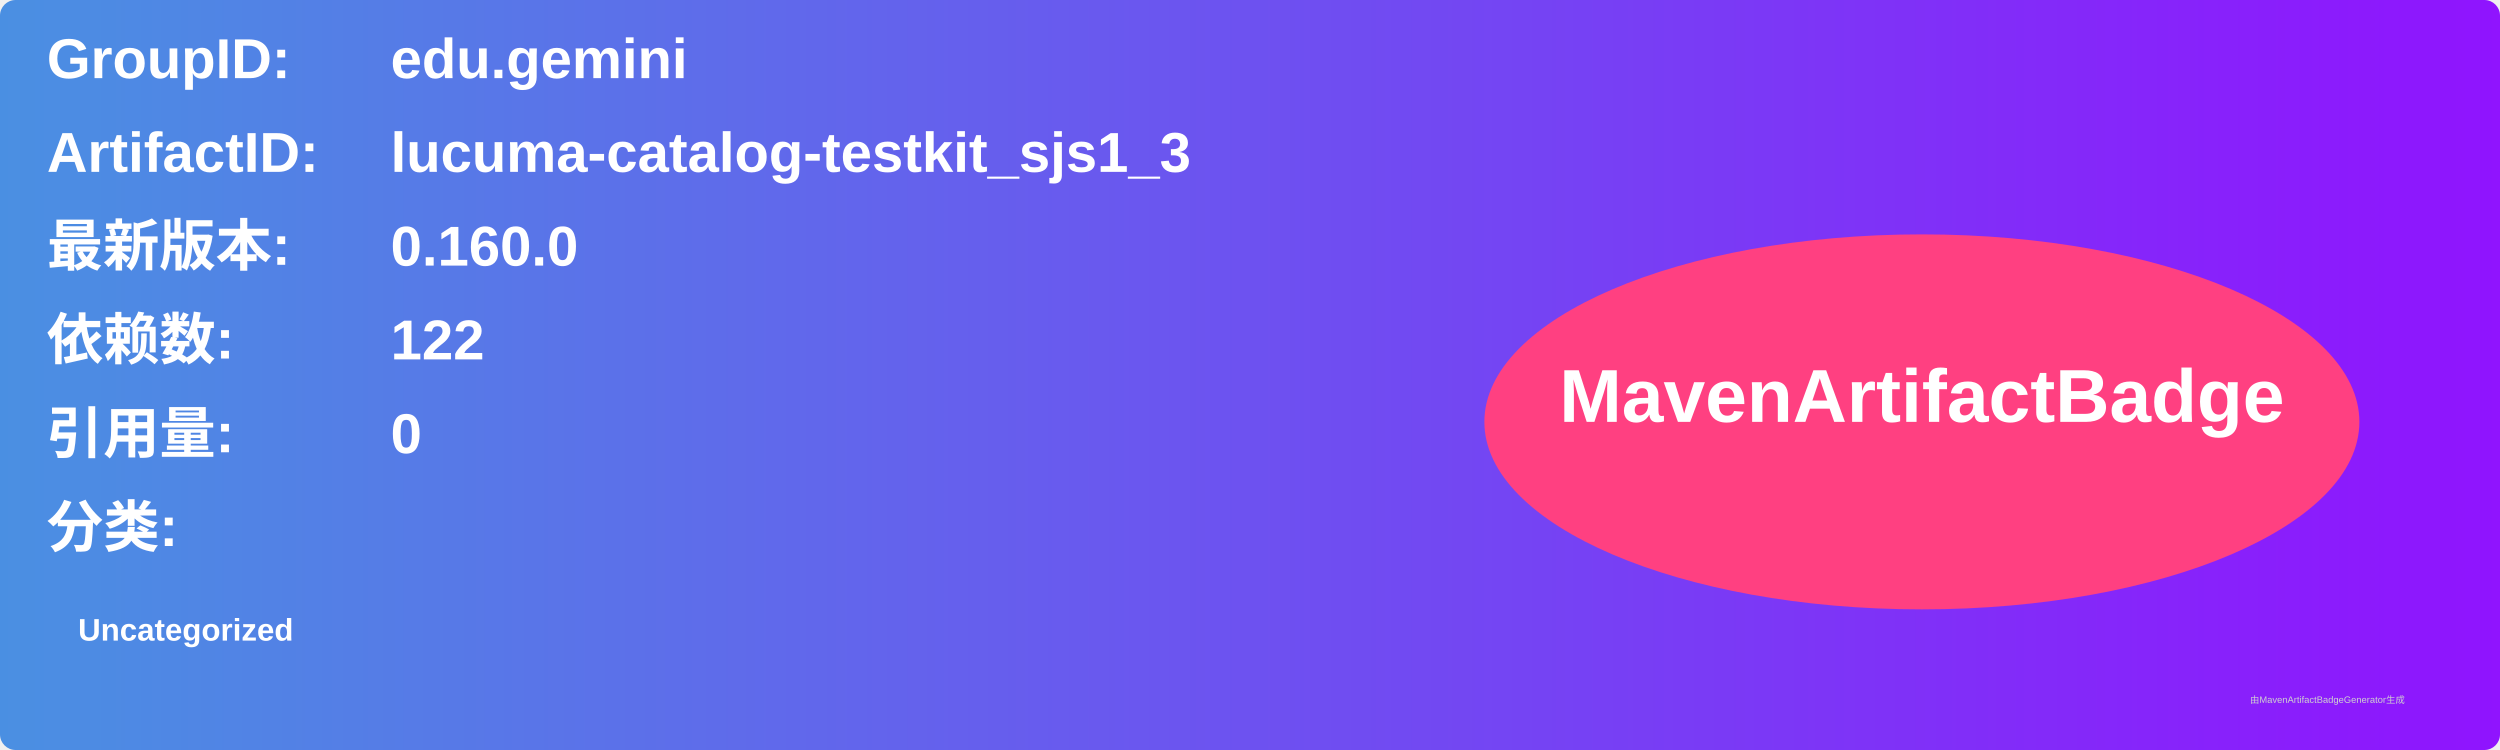
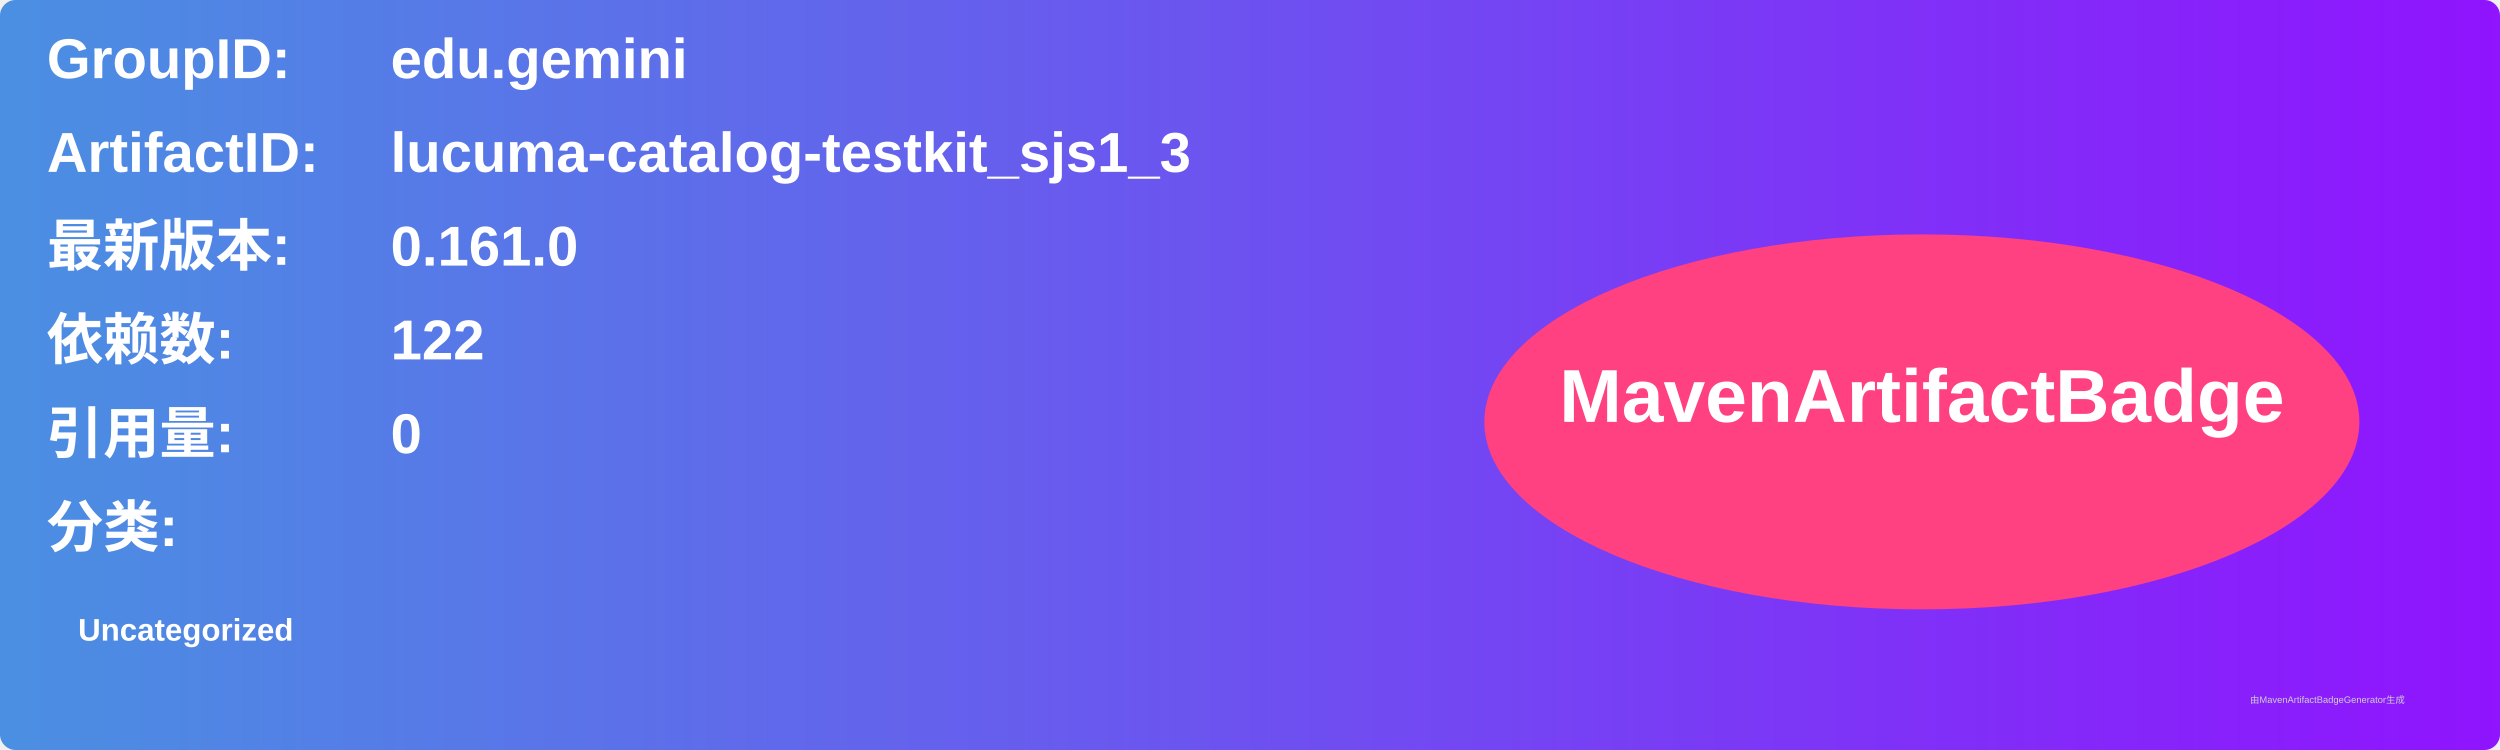
<svg xmlns="http://www.w3.org/2000/svg" width="800" height="240" viewBox="0 0 800 240">
  <linearGradient id="grad" x1="0%" y1="0%" x2="100%" y2="0%">
    <stop offset="0%" stop-color="#4a90e2" />
    <stop offset="100%" stop-color="#9013fe" />
  </linearGradient>
  <rect width="100%" height="100%" rx="5" ry="5" fill="url(#grad)" />
  <g transform="translate(15, 15)">
    <text x="0" y="10" font-family="Arial" font-size="18" fill="white" font-weight="bold" width="260">GroupID:</text>
    <text x="110" y="10" font-family="Arial" font-size="18" fill="white" font-weight="bold" width="460">edu.gemini</text>
    <text x="0" y="40" font-family="Arial" font-size="18" fill="white" font-weight="bold" width="260">ArtifactID:</text>
    <text x="110" y="40" font-family="Arial" font-size="18" fill="white" font-weight="bold" width="460">lucuma-catalog-testkit_sjs1_3</text>
    <text x="0" y="70" font-family="Arial" font-size="18" fill="white" font-weight="bold">最新版本:</text>
    <text x="110" y="70" font-family="Arial" font-size="18" fill="white" font-weight="bold">
-       <tspan font-weight="bold">0.160.0</tspan>
+       <tspan font-weight="bold">0.161.0</tspan>
    </text>
    <text x="0" y="100" font-family="Arial" font-size="18" fill="white" font-weight="bold">依赖数: </text>
    <text x="110" y="100" font-family="Arial" font-size="18" fill="white">
      <tspan font-weight="bold">122</tspan>
    </text>
    <text x="0" y="130" font-family="Arial" font-size="18" fill="white" font-weight="bold">引用量: </text>
    <text x="110" y="130" font-family="Arial" font-size="18" fill="white">
      <tspan font-weight="bold">0</tspan>
    </text>
    <text x="0" y="160" font-family="Arial" font-size="18" fill="white" font-weight="bold">分类:</text>
    <text x="10" y="190" font-family="Arial" font-size="10" fill="white">
      <tspan font-weight="bold">Uncategorized</tspan>
    </text>
    <ellipse cx="600" cy="120" rx="140" ry="60" fill="#ff4081" />
    <text x="600" y="120" text-anchor="middle" font-family="Arial" font-size="24" fill="white" font-weight="bold">MavenArtifactBadge</text>
  </g>
  <text x="720" y="225" font-family="Arial" font-size="3" fill="#d0d0d0">由MavenArtifactBadgeGenerator生成</text>
</svg>
